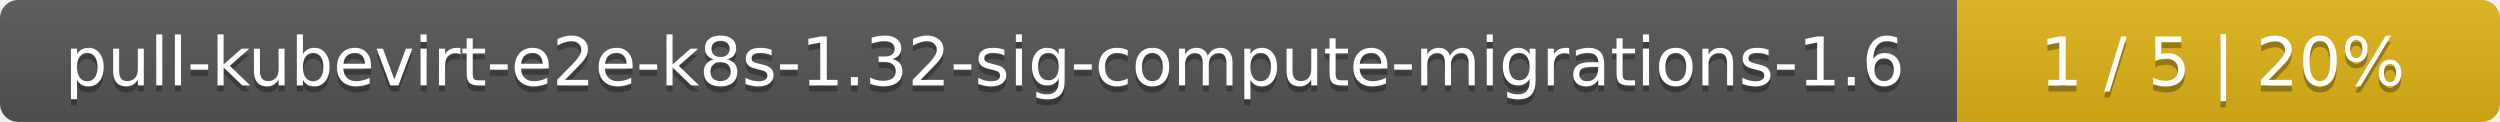
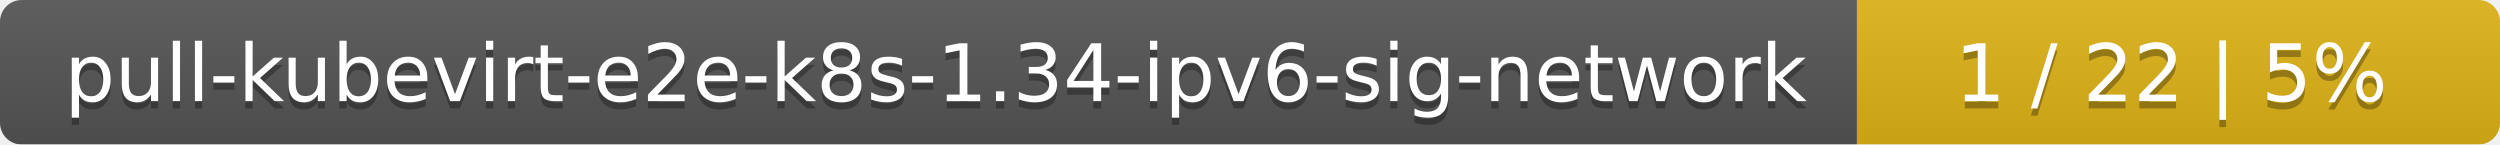
- <svg xmlns="http://www.w3.org/2000/svg" width="410" height="20">
+ <svg xmlns="http://www.w3.org/2000/svg" width="346" height="20">
  <linearGradient id="smooth" x2="0" y2="100%">
    <stop offset="0" stop-color="#bbb" stop-opacity=".1" />
    <stop offset="1" stop-opacity=".1" />
  </linearGradient>
  <mask id="round">
-     <rect width="410" height="20" rx="3" fill="#fff" />
+     <rect width="346" height="20" rx="3" fill="#fff" />
  </mask>
  <g mask="url(#round)">
-     <rect width="321" height="20" fill="#555" />
-     <rect x="321" width="89" height="20" fill="#dfb317" />
-     <rect width="410" height="20" fill="url(#smooth)" />
+     <rect width="257" height="20" fill="#555" />
+     <rect x="257" width="89" height="20" fill="#dfb317" />
+     <rect width="346" height="20" fill="url(#smooth)" />
  </g>
  <g fill="#fff" text-anchor="middle" font-family="DejaVu Sans,Verdana,Geneva,sans-serif" font-size="11">
-     <text x="161.5" y="15" fill="#010101" fill-opacity=".3">pull-kubevirt-e2e-k8s-1.32-sig-compute-migrations-1.6</text>
-     <text x="161.5" y="14">pull-kubevirt-e2e-k8s-1.32-sig-compute-migrations-1.6</text>
-     <text x="364.5" y="15" fill="#010101" fill-opacity=".3">1 / 5    |    20%</text>
-     <text x="364.5" y="14">1 / 5    |    20%</text>
+     <text x="129.5" y="15" fill="#010101" fill-opacity=".3">pull-kubevirt-e2e-k8s-1.34-ipv6-sig-network</text>
+     <text x="129.5" y="14">pull-kubevirt-e2e-k8s-1.34-ipv6-sig-network</text>
+     <text x="300.5" y="15" fill="#010101" fill-opacity=".3">1 / 22    |    5%</text>
+     <text x="300.5" y="14">1 / 22    |    5%</text>
  </g>
</svg>
